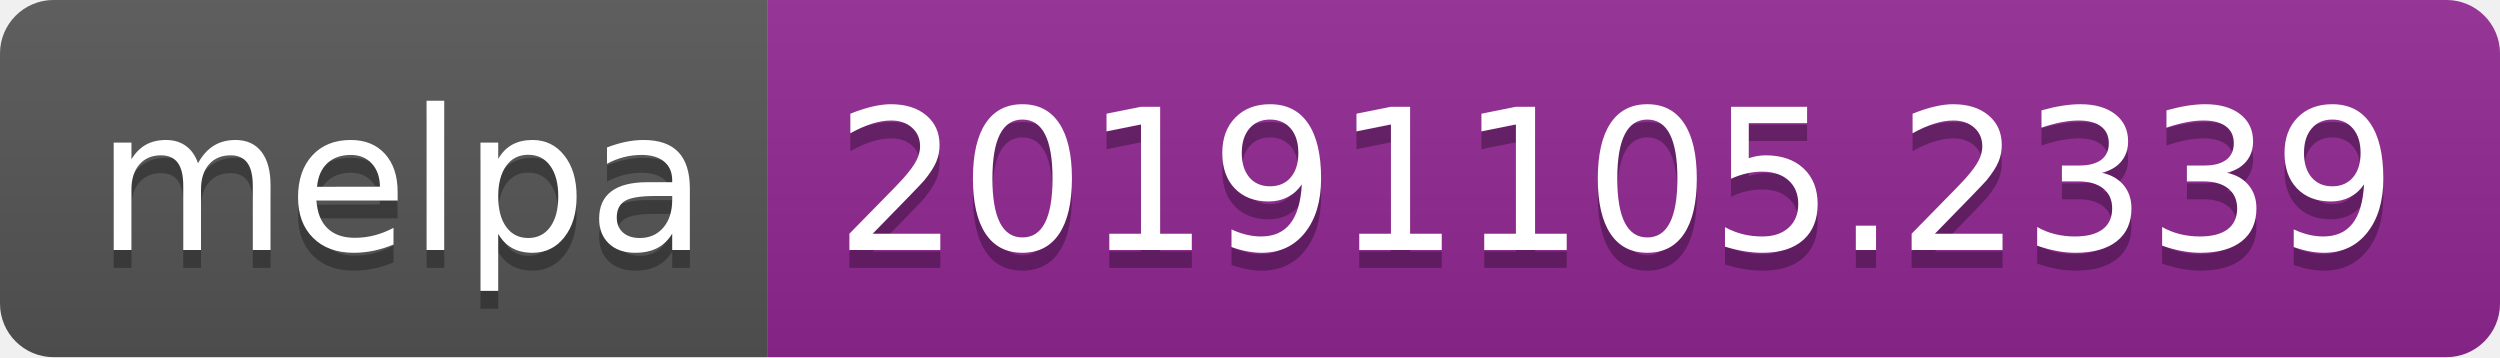
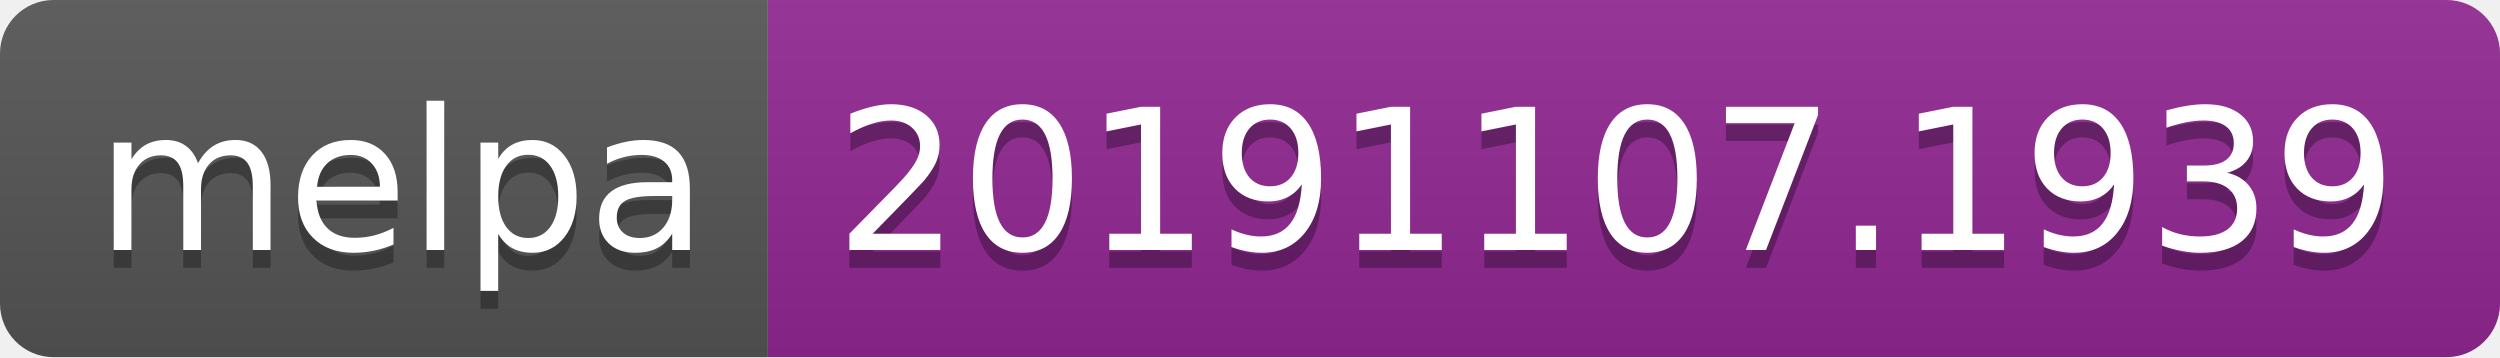
<svg xmlns="http://www.w3.org/2000/svg" width="140" height="20">
  <linearGradient id="b" x2="0" y2="100%">
    <stop offset="0" stop-color="#bbb" stop-opacity=".1" />
    <stop offset="1" stop-opacity=".1" />
  </linearGradient>
  <clipPath id="a">
    <rect width="140" height="20" rx="3" fill="#fff" />
  </clipPath>
  <g clip-path="url(#a)">
    <path fill="#555" d="M0 0h43v20H0z" />
    <path fill="#922793" d="M43 0h97v20H43z" />
    <path fill="url(#b)" d="M0 0h140v20H0z" />
  </g>
  <g fill="#fff" text-anchor="middle" font-family="DejaVu Sans,Verdana,Geneva,sans-serif" font-size="110">
    <text x="225" y="150" fill="#010101" fill-opacity=".3" transform="scale(.1)" textLength="330">melpa</text>
    <text x="225" y="140" transform="scale(.1)" textLength="330">melpa</text>
-     <text x="905" y="150" fill="#010101" fill-opacity=".3" transform="scale(.1)" textLength="870">20191105.2339</text>
-     <text x="905" y="140" transform="scale(.1)" textLength="870">20191105.2339</text>
+     <text x="905" y="150" fill="#010101" fill-opacity=".3" transform="scale(.1)" textLength="870">20191107.1939</text>
+     <text x="905" y="140" transform="scale(.1)" textLength="870">20191107.1939</text>
  </g>
</svg>
